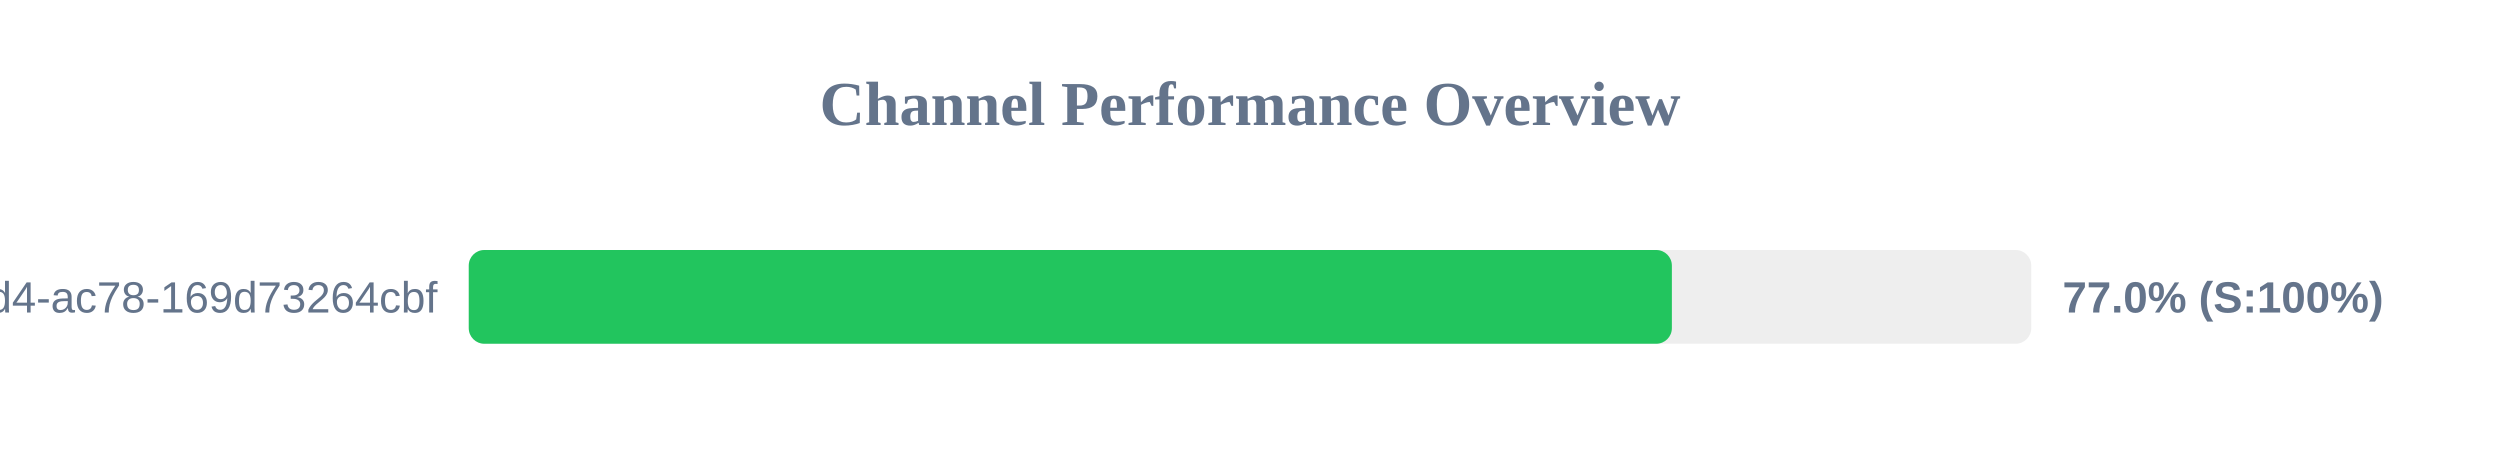
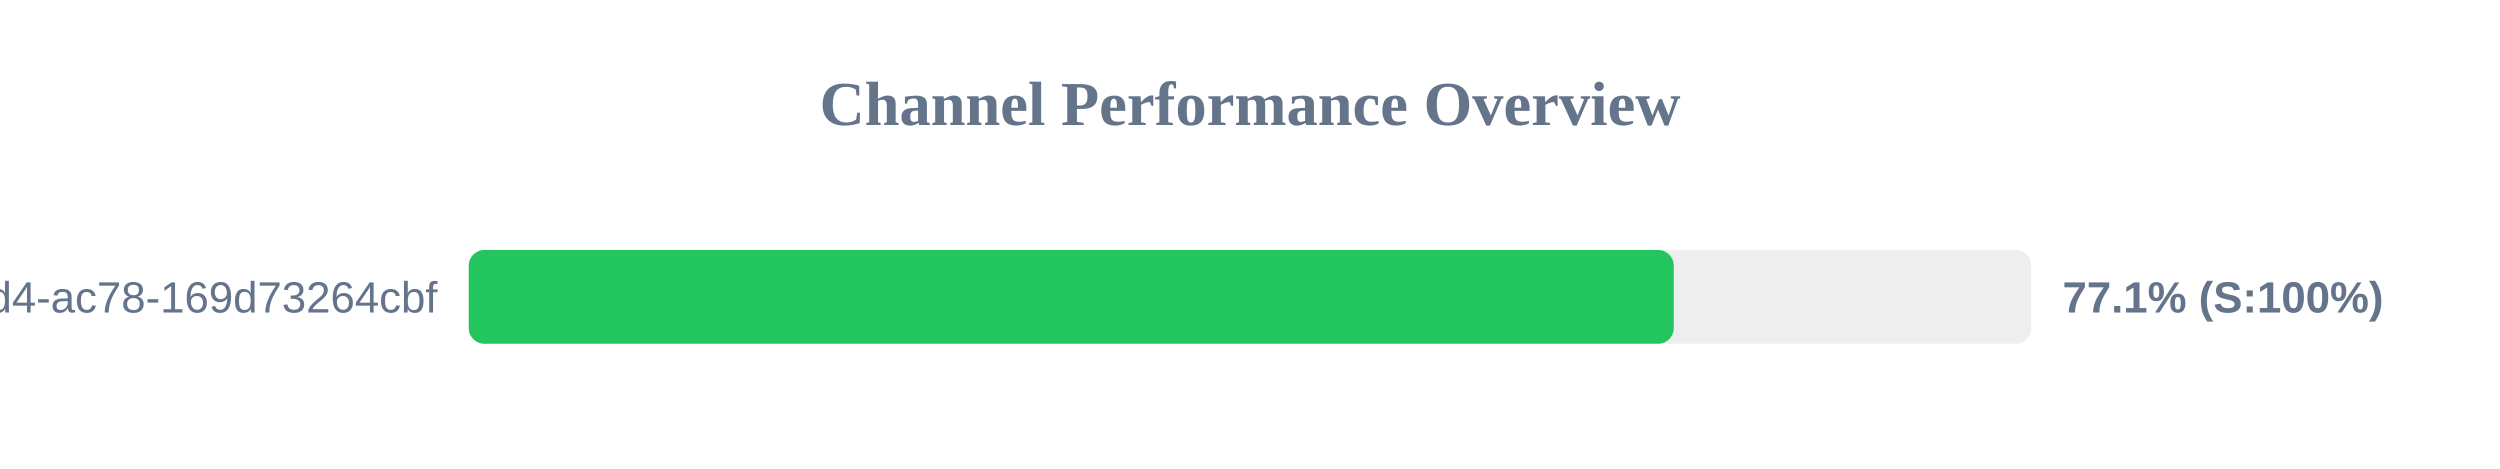
<svg xmlns="http://www.w3.org/2000/svg" width="800" height="150" version="1.1">
  <style>
        .row { font: 14px Arial; fill: #64748b; }
        .score { font: bold 14px Arial; fill: #64748b; }
    </style>
  <text x="400" y="40" text-anchor="middle" font-size="20px" font-weight="bold" fill="#64748b">Channel Performance Overview</text>
  <rect x="150" y="80" width="500" height="30" fill="#eee" rx="5" />
-   <rect x="150" y="80" width="385.0" height="30" fill="#22c55e" rx="5" />
+   <rect x="150" y="80" width="385.6" height="30" fill="#22c55e" rx="5" />
  <text x="140" y="100" text-anchor="end" class="row">?uuid=48c2c901-72e6-46d4-ac78-169d73264cbf</text>
-   <text x="660" y="100" text-anchor="start" class="score">77.0% (S:100%)</text>
+   <text x="660" y="100" text-anchor="start" class="score">77.1% (S:100%)</text>
</svg>
